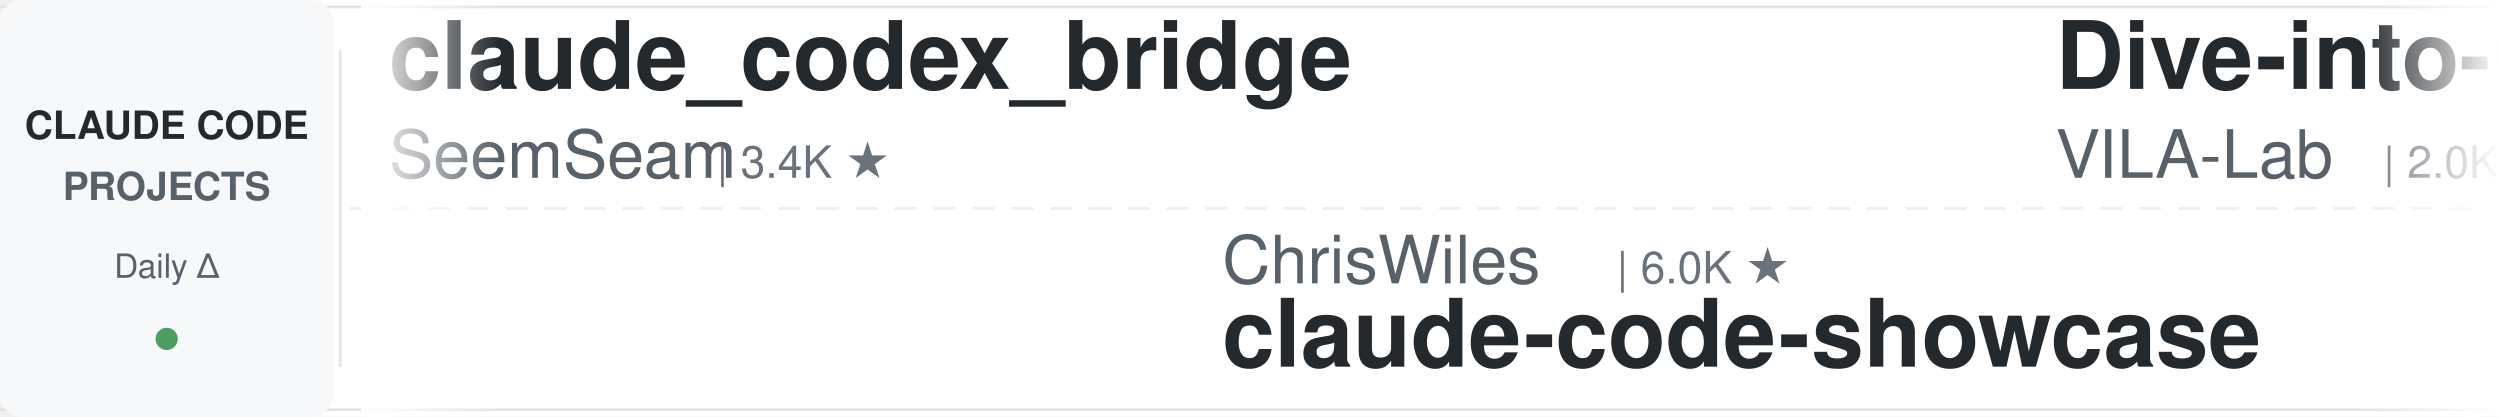
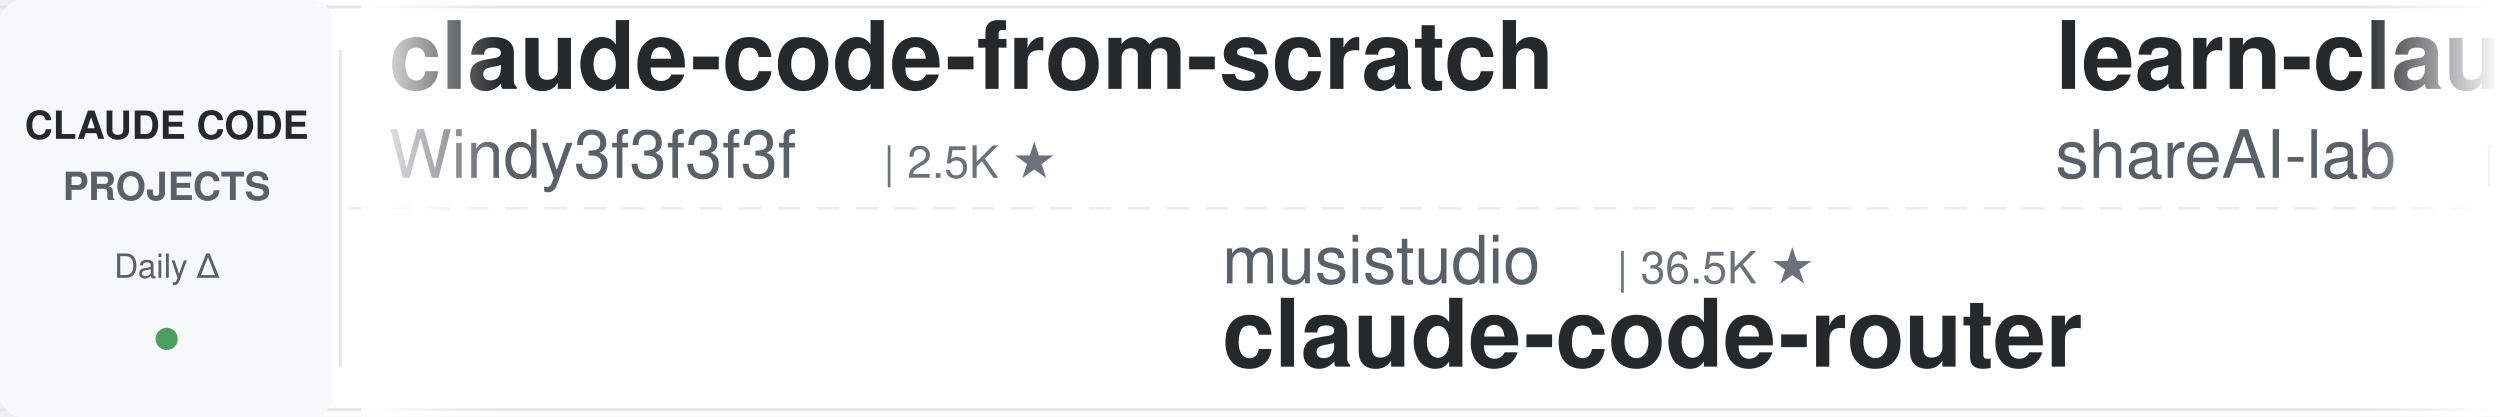
<svg xmlns="http://www.w3.org/2000/svg" width="900" height="150">
  <defs>
    <linearGradient id="leftFade" x1="0%" y1="0%" x2="100%" y2="0%">
      <stop offset="0%" style="stop-color:#ffffff;stop-opacity:1" />
      <stop offset="100%" style="stop-color:#ffffff;stop-opacity:0" />
    </linearGradient>
    <linearGradient id="rightFade" x1="0%" y1="0%" x2="100%" y2="0%">
      <stop offset="0%" style="stop-color:#ffffff;stop-opacity:0" />
      <stop offset="100%" style="stop-color:#ffffff;stop-opacity:1" />
    </linearGradient>
  </defs>
  <rect width="900" height="150" fill="#ffffff" rx="8" />
  <rect x="0" y="2" width="900" height="1" fill="#e1e4e8" />
  <rect x="0" y="147" width="900" height="1" fill="#e1e4e8" />
  <line x1="0" y1="75" x2="900" y2="75" stroke="#e1e4e8" stroke-width="1" stroke-dasharray="8 6" opacity="0.6" />
  <rect x="0" y="0" width="120" height="150" fill="#f6f8fa" rx="8" />
  <text x="60" y="50" font-family="-apple-system, BlinkMacSystemFont, 'Segoe UI', Helvetica, Arial, sans-serif" font-size="14" font-weight="600" fill="#24292e" text-anchor="middle">CLAUDE CODE</text>
  <text x="60" y="72" font-family="-apple-system, BlinkMacSystemFont, 'Segoe UI', Helvetica, Arial, sans-serif" font-size="14" font-weight="600" fill="#586069" text-anchor="middle">PROJECTS</text>
  <text x="60" y="100" font-family="-apple-system, BlinkMacSystemFont, 'Segoe UI', Helvetica, Arial, sans-serif" font-size="12" font-weight="500" fill="#586069" text-anchor="middle">Daily Δ</text>
  <circle cx="60" cy="122" r="4" fill="#22863a" opacity="0.8" />
  <rect x="122" y="18" width="1" height="114" fill="#e1e4e8" />
  <clipPath id="tickerClip">
    <rect x="130" y="0" width="770" height="150" />
  </clipPath>
  <g clip-path="url(#tickerClip)">
    <g id="tickerItems">
      <animateTransform attributeName="transform" attributeType="XML" type="translate" from="0 0" to="-3000 0" dur="54s" repeatCount="indefinite" />
      <g transform="translate(0, 0)">
-         <text x="140" y="32" font-family="-apple-system, BlinkMacSystemFont, 'Segoe UI', Helvetica, Arial, sans-serif" font-size="34" font-weight="600" fill="#24292e">claude_codex_bridge</text>
-         <text x="140" y="64" font-family="-apple-system, BlinkMacSystemFont, 'Segoe UI', Helvetica, Arial, sans-serif" font-size="24" font-weight="400" fill="#586069">SeemSeam</text>
-         <text x="258" y="64" font-family="-apple-system, BlinkMacSystemFont, 'Segoe UI', Helvetica, Arial, sans-serif" font-size="16" font-weight="500" fill="#6a737d">| 3.4K ★</text>
+         <text x="140" y="32" font-family="-apple-system, BlinkMacSystemFont, 'Segoe UI', Helvetica, Arial, sans-serif" font-size="34" font-weight="600" fill="#24292e">claude-code-from-scratch</text>
+         <text x="140" y="64" font-family="-apple-system, BlinkMacSystemFont, 'Segoe UI', Helvetica, Arial, sans-serif" font-size="24" font-weight="400" fill="#586069">Windy3f3f3f3f</text>
+         <text x="318" y="64" font-family="-apple-system, BlinkMacSystemFont, 'Segoe UI', Helvetica, Arial, sans-serif" font-size="16" font-weight="500" fill="#6a737d">| 2.5K ★</text>
      </g>
      <g transform="translate(300, 0)">
-         <text x="140" y="102" font-family="-apple-system, BlinkMacSystemFont, 'Segoe UI', Helvetica, Arial, sans-serif" font-size="24" font-weight="400" fill="#586069">ChrisWiles</text>
-         <text x="282" y="102" font-family="-apple-system, BlinkMacSystemFont, 'Segoe UI', Helvetica, Arial, sans-serif" font-size="16" font-weight="500" fill="#6a737d">| 6.0K ★</text>
-         <text x="140" y="132" font-family="-apple-system, BlinkMacSystemFont, 'Segoe UI', Helvetica, Arial, sans-serif" font-size="34" font-weight="600" fill="#24292e">claude-code-showcase</text>
+         <text x="140" y="102" font-family="-apple-system, BlinkMacSystemFont, 'Segoe UI', Helvetica, Arial, sans-serif" font-size="24" font-weight="400" fill="#586069">musistudio</text>
+         <text x="282" y="102" font-family="-apple-system, BlinkMacSystemFont, 'Segoe UI', Helvetica, Arial, sans-serif" font-size="16" font-weight="500" fill="#6a737d">| 36.5K ★</text>
+         <text x="140" y="132" font-family="-apple-system, BlinkMacSystemFont, 'Segoe UI', Helvetica, Arial, sans-serif" font-size="34" font-weight="600" fill="#24292e">claude-code-router</text>
      </g>
      <g transform="translate(600, 0)">
-         <text x="140" y="32" font-family="-apple-system, BlinkMacSystemFont, 'Segoe UI', Helvetica, Arial, sans-serif" font-size="34" font-weight="600" fill="#24292e">Dive-into-Claude-Code</text>
-         <text x="140" y="64" font-family="-apple-system, BlinkMacSystemFont, 'Segoe UI', Helvetica, Arial, sans-serif" font-size="24" font-weight="400" fill="#586069">VILA-Lab</text>
-         <text x="258" y="64" font-family="-apple-system, BlinkMacSystemFont, 'Segoe UI', Helvetica, Arial, sans-serif" font-size="16" font-weight="500" fill="#6a737d">| 2.0K ★</text>
+         <text x="140" y="32" font-family="-apple-system, BlinkMacSystemFont, 'Segoe UI', Helvetica, Arial, sans-serif" font-size="34" font-weight="600" fill="#24292e">learn-claude-code</text>
+         <text x="140" y="64" font-family="-apple-system, BlinkMacSystemFont, 'Segoe UI', Helvetica, Arial, sans-serif" font-size="24" font-weight="400" fill="#586069">shareAI-lab</text>
+         <text x="294" y="64" font-family="-apple-system, BlinkMacSystemFont, 'Segoe UI', Helvetica, Arial, sans-serif" font-size="16" font-weight="500" fill="#6a737d">| 73.4K ★</text>
      </g>
      <g transform="translate(900, 0)">
-         <text x="140" y="102" font-family="-apple-system, BlinkMacSystemFont, 'Segoe UI', Helvetica, Arial, sans-serif" font-size="24" font-weight="400" fill="#586069">jqueryscript</text>
-         <text x="306" y="102" font-family="-apple-system, BlinkMacSystemFont, 'Segoe UI', Helvetica, Arial, sans-serif" font-size="16" font-weight="500" fill="#6a737d">| 488 ★</text>
-         <text x="140" y="132" font-family="-apple-system, BlinkMacSystemFont, 'Segoe UI', Helvetica, Arial, sans-serif" font-size="34" font-weight="600" fill="#24292e">awesome-claude-code</text>
+         <text x="140" y="102" font-family="-apple-system, BlinkMacSystemFont, 'Segoe UI', Helvetica, Arial, sans-serif" font-size="24" font-weight="400" fill="#586069">daymade</text>
+         <text x="246" y="102" font-family="-apple-system, BlinkMacSystemFont, 'Segoe UI', Helvetica, Arial, sans-serif" font-size="16" font-weight="500" fill="#6a737d">| 1.3K ★</text>
+         <text x="140" y="132" font-family="-apple-system, BlinkMacSystemFont, 'Segoe UI', Helvetica, Arial, sans-serif" font-size="34" font-weight="600" fill="#24292e">claude-code-skills</text>
      </g>
      <g transform="translate(1200, 0)">
-         <text x="140" y="32" font-family="-apple-system, BlinkMacSystemFont, 'Segoe UI', Helvetica, Arial, sans-serif" font-size="34" font-weight="600" fill="#24292e">claude-code-cli</text>
-         <text x="140" y="64" font-family="-apple-system, BlinkMacSystemFont, 'Segoe UI', Helvetica, Arial, sans-serif" font-size="24" font-weight="400" fill="#586069">huangserva</text>
-         <text x="282" y="64" font-family="-apple-system, BlinkMacSystemFont, 'Segoe UI', Helvetica, Arial, sans-serif" font-size="16" font-weight="500" fill="#6a737d">| 622 ★</text>
+         <text x="140" y="32" font-family="-apple-system, BlinkMacSystemFont, 'Segoe UI', Helvetica, Arial, sans-serif" font-size="34" font-weight="600" fill="#24292e">claude-code-security-rev...</text>
+         <text x="140" y="64" font-family="-apple-system, BlinkMacSystemFont, 'Segoe UI', Helvetica, Arial, sans-serif" font-size="24" font-weight="400" fill="#586069">anthropics</text>
+         <text x="282" y="64" font-family="-apple-system, BlinkMacSystemFont, 'Segoe UI', Helvetica, Arial, sans-serif" font-size="16" font-weight="500" fill="#6a737d">| 5.8K ★</text>
      </g>
      <g transform="translate(1500, 0)">
-         <text x="140" y="102" font-family="-apple-system, BlinkMacSystemFont, 'Segoe UI', Helvetica, Arial, sans-serif" font-size="24" font-weight="400" fill="#586069">alirezarezvani</text>
-         <text x="330" y="102" font-family="-apple-system, BlinkMacSystemFont, 'Segoe UI', Helvetica, Arial, sans-serif" font-size="16" font-weight="500" fill="#6a737d">| 23.9K ★</text>
-         <text x="140" y="132" font-family="-apple-system, BlinkMacSystemFont, 'Segoe UI', Helvetica, Arial, sans-serif" font-size="34" font-weight="600" fill="#24292e">claude-skills</text>
+         <text x="140" y="102" font-family="-apple-system, BlinkMacSystemFont, 'Segoe UI', Helvetica, Arial, sans-serif" font-size="24" font-weight="400" fill="#586069">digitalsamba</text>
+         <text x="306" y="102" font-family="-apple-system, BlinkMacSystemFont, 'Segoe UI', Helvetica, Arial, sans-serif" font-size="16" font-weight="500" fill="#6a737d">| 1.9K ★</text>
+         <text x="140" y="132" font-family="-apple-system, BlinkMacSystemFont, 'Segoe UI', Helvetica, Arial, sans-serif" font-size="34" font-weight="600" fill="#24292e">claude-code-video-toolki...</text>
      </g>
      <g transform="translate(1800, 0)">
-         <text x="140" y="32" font-family="-apple-system, BlinkMacSystemFont, 'Segoe UI', Helvetica, Arial, sans-serif" font-size="34" font-weight="600" fill="#24292e">claude-code-engineering</text>
-         <text x="140" y="64" font-family="-apple-system, BlinkMacSystemFont, 'Segoe UI', Helvetica, Arial, sans-serif" font-size="24" font-weight="400" fill="#586069">huangjia2019</text>
-         <text x="306" y="64" font-family="-apple-system, BlinkMacSystemFont, 'Segoe UI', Helvetica, Arial, sans-serif" font-size="16" font-weight="500" fill="#6a737d">| 1.0K ★</text>
+         <text x="140" y="32" font-family="-apple-system, BlinkMacSystemFont, 'Segoe UI', Helvetica, Arial, sans-serif" font-size="34" font-weight="600" fill="#24292e">claude-code-proxy</text>
+         <text x="140" y="64" font-family="-apple-system, BlinkMacSystemFont, 'Segoe UI', Helvetica, Arial, sans-serif" font-size="24" font-weight="400" fill="#586069">1rgs</text>
+         <text x="210" y="64" font-family="-apple-system, BlinkMacSystemFont, 'Segoe UI', Helvetica, Arial, sans-serif" font-size="16" font-weight="500" fill="#6a737d">| 3.7K ★</text>
      </g>
      <g transform="translate(2100, 0)">
-         <text x="140" y="102" font-family="-apple-system, BlinkMacSystemFont, 'Segoe UI', Helvetica, Arial, sans-serif" font-size="24" font-weight="400" fill="#586069">AICoderTudou</text>
-         <text x="306" y="102" font-family="-apple-system, BlinkMacSystemFont, 'Segoe UI', Helvetica, Arial, sans-serif" font-size="16" font-weight="500" fill="#6a737d">| 497 ★</text>
-         <text x="140" y="132" font-family="-apple-system, BlinkMacSystemFont, 'Segoe UI', Helvetica, Arial, sans-serif" font-size="34" font-weight="600" fill="#24292e">claude-code-tudou</text>
+         <text x="140" y="102" font-family="-apple-system, BlinkMacSystemFont, 'Segoe UI', Helvetica, Arial, sans-serif" font-size="24" font-weight="400" fill="#586069">VILA-Lab</text>
+         <text x="258" y="102" font-family="-apple-system, BlinkMacSystemFont, 'Segoe UI', Helvetica, Arial, sans-serif" font-size="16" font-weight="500" fill="#6a737d">| 2.0K ★</text>
+         <text x="140" y="132" font-family="-apple-system, BlinkMacSystemFont, 'Segoe UI', Helvetica, Arial, sans-serif" font-size="34" font-weight="600" fill="#24292e">Dive-into-Claude-Code</text>
      </g>
      <g transform="translate(2400, 0)">
-         <text x="140" y="32" font-family="-apple-system, BlinkMacSystemFont, 'Segoe UI', Helvetica, Arial, sans-serif" font-size="34" font-weight="600" fill="#24292e">ClaudeCodeAgents</text>
-         <text x="140" y="64" font-family="-apple-system, BlinkMacSystemFont, 'Segoe UI', Helvetica, Arial, sans-serif" font-size="24" font-weight="400" fill="#586069">darcyegb</text>
-         <text x="258" y="64" font-family="-apple-system, BlinkMacSystemFont, 'Segoe UI', Helvetica, Arial, sans-serif" font-size="16" font-weight="500" fill="#6a737d">| 755 ★</text>
+         <text x="140" y="32" font-family="-apple-system, BlinkMacSystemFont, 'Segoe UI', Helvetica, Arial, sans-serif" font-size="34" font-weight="600" fill="#24292e">claude-code-proxy</text>
+         <text x="140" y="64" font-family="-apple-system, BlinkMacSystemFont, 'Segoe UI', Helvetica, Arial, sans-serif" font-size="24" font-weight="400" fill="#586069">fuergaosi233</text>
+         <text x="306" y="64" font-family="-apple-system, BlinkMacSystemFont, 'Segoe UI', Helvetica, Arial, sans-serif" font-size="16" font-weight="500" fill="#6a737d">| 2.8K ★</text>
      </g>
      <g transform="translate(2700, 0)">
-         <text x="140" y="102" font-family="-apple-system, BlinkMacSystemFont, 'Segoe UI', Helvetica, Arial, sans-serif" font-size="24" font-weight="400" fill="#586069">OneRedOak</text>
-         <text x="270" y="102" font-family="-apple-system, BlinkMacSystemFont, 'Segoe UI', Helvetica, Arial, sans-serif" font-size="16" font-weight="500" fill="#6a737d">| 3.9K ★</text>
-         <text x="140" y="132" font-family="-apple-system, BlinkMacSystemFont, 'Segoe UI', Helvetica, Arial, sans-serif" font-size="34" font-weight="600" fill="#24292e">claude-code-workflows</text>
+         <text x="140" y="102" font-family="-apple-system, BlinkMacSystemFont, 'Segoe UI', Helvetica, Arial, sans-serif" font-size="24" font-weight="400" fill="#586069">liuup</text>
+         <text x="222" y="102" font-family="-apple-system, BlinkMacSystemFont, 'Segoe UI', Helvetica, Arial, sans-serif" font-size="16" font-weight="500" fill="#6a737d">| 3.7K ★</text>
+         <text x="140" y="132" font-family="-apple-system, BlinkMacSystemFont, 'Segoe UI', Helvetica, Arial, sans-serif" font-size="34" font-weight="600" fill="#24292e">claude-code-analysis</text>
      </g>
      <g transform="translate(3000, 0)">
-         <text x="140" y="32" font-family="-apple-system, BlinkMacSystemFont, 'Segoe UI', Helvetica, Arial, sans-serif" font-size="34" font-weight="600" fill="#24292e">claude_codex_bridge</text>
-         <text x="140" y="64" font-family="-apple-system, BlinkMacSystemFont, 'Segoe UI', Helvetica, Arial, sans-serif" font-size="24" font-weight="400" fill="#586069">SeemSeam</text>
-         <text x="258" y="64" font-family="-apple-system, BlinkMacSystemFont, 'Segoe UI', Helvetica, Arial, sans-serif" font-size="16" font-weight="500" fill="#6a737d">| 3.4K ★</text>
+         <text x="140" y="32" font-family="-apple-system, BlinkMacSystemFont, 'Segoe UI', Helvetica, Arial, sans-serif" font-size="34" font-weight="600" fill="#24292e">claude-code-from-scratch</text>
+         <text x="140" y="64" font-family="-apple-system, BlinkMacSystemFont, 'Segoe UI', Helvetica, Arial, sans-serif" font-size="24" font-weight="400" fill="#586069">Windy3f3f3f3f</text>
+         <text x="318" y="64" font-family="-apple-system, BlinkMacSystemFont, 'Segoe UI', Helvetica, Arial, sans-serif" font-size="16" font-weight="500" fill="#6a737d">| 2.5K ★</text>
      </g>
      <g transform="translate(3300, 0)">
-         <text x="140" y="102" font-family="-apple-system, BlinkMacSystemFont, 'Segoe UI', Helvetica, Arial, sans-serif" font-size="24" font-weight="400" fill="#586069">ChrisWiles</text>
-         <text x="282" y="102" font-family="-apple-system, BlinkMacSystemFont, 'Segoe UI', Helvetica, Arial, sans-serif" font-size="16" font-weight="500" fill="#6a737d">| 6.0K ★</text>
-         <text x="140" y="132" font-family="-apple-system, BlinkMacSystemFont, 'Segoe UI', Helvetica, Arial, sans-serif" font-size="34" font-weight="600" fill="#24292e">claude-code-showcase</text>
+         <text x="140" y="102" font-family="-apple-system, BlinkMacSystemFont, 'Segoe UI', Helvetica, Arial, sans-serif" font-size="24" font-weight="400" fill="#586069">musistudio</text>
+         <text x="282" y="102" font-family="-apple-system, BlinkMacSystemFont, 'Segoe UI', Helvetica, Arial, sans-serif" font-size="16" font-weight="500" fill="#6a737d">| 36.5K ★</text>
+         <text x="140" y="132" font-family="-apple-system, BlinkMacSystemFont, 'Segoe UI', Helvetica, Arial, sans-serif" font-size="34" font-weight="600" fill="#24292e">claude-code-router</text>
      </g>
      <g transform="translate(3600, 0)">
-         <text x="140" y="32" font-family="-apple-system, BlinkMacSystemFont, 'Segoe UI', Helvetica, Arial, sans-serif" font-size="34" font-weight="600" fill="#24292e">Dive-into-Claude-Code</text>
-         <text x="140" y="64" font-family="-apple-system, BlinkMacSystemFont, 'Segoe UI', Helvetica, Arial, sans-serif" font-size="24" font-weight="400" fill="#586069">VILA-Lab</text>
-         <text x="258" y="64" font-family="-apple-system, BlinkMacSystemFont, 'Segoe UI', Helvetica, Arial, sans-serif" font-size="16" font-weight="500" fill="#6a737d">| 2.0K ★</text>
+         <text x="140" y="32" font-family="-apple-system, BlinkMacSystemFont, 'Segoe UI', Helvetica, Arial, sans-serif" font-size="34" font-weight="600" fill="#24292e">learn-claude-code</text>
+         <text x="140" y="64" font-family="-apple-system, BlinkMacSystemFont, 'Segoe UI', Helvetica, Arial, sans-serif" font-size="24" font-weight="400" fill="#586069">shareAI-lab</text>
+         <text x="294" y="64" font-family="-apple-system, BlinkMacSystemFont, 'Segoe UI', Helvetica, Arial, sans-serif" font-size="16" font-weight="500" fill="#6a737d">| 73.4K ★</text>
      </g>
      <g transform="translate(3900, 0)">
-         <text x="140" y="102" font-family="-apple-system, BlinkMacSystemFont, 'Segoe UI', Helvetica, Arial, sans-serif" font-size="24" font-weight="400" fill="#586069">jqueryscript</text>
-         <text x="306" y="102" font-family="-apple-system, BlinkMacSystemFont, 'Segoe UI', Helvetica, Arial, sans-serif" font-size="16" font-weight="500" fill="#6a737d">| 488 ★</text>
-         <text x="140" y="132" font-family="-apple-system, BlinkMacSystemFont, 'Segoe UI', Helvetica, Arial, sans-serif" font-size="34" font-weight="600" fill="#24292e">awesome-claude-code</text>
+         <text x="140" y="102" font-family="-apple-system, BlinkMacSystemFont, 'Segoe UI', Helvetica, Arial, sans-serif" font-size="24" font-weight="400" fill="#586069">daymade</text>
+         <text x="246" y="102" font-family="-apple-system, BlinkMacSystemFont, 'Segoe UI', Helvetica, Arial, sans-serif" font-size="16" font-weight="500" fill="#6a737d">| 1.3K ★</text>
+         <text x="140" y="132" font-family="-apple-system, BlinkMacSystemFont, 'Segoe UI', Helvetica, Arial, sans-serif" font-size="34" font-weight="600" fill="#24292e">claude-code-skills</text>
      </g>
    </g>
  </g>
  <rect x="130" y="0" width="50" height="150" fill="url(#leftFade)" />
  <rect x="850" y="0" width="50" height="150" fill="url(#rightFade)" />
</svg>
